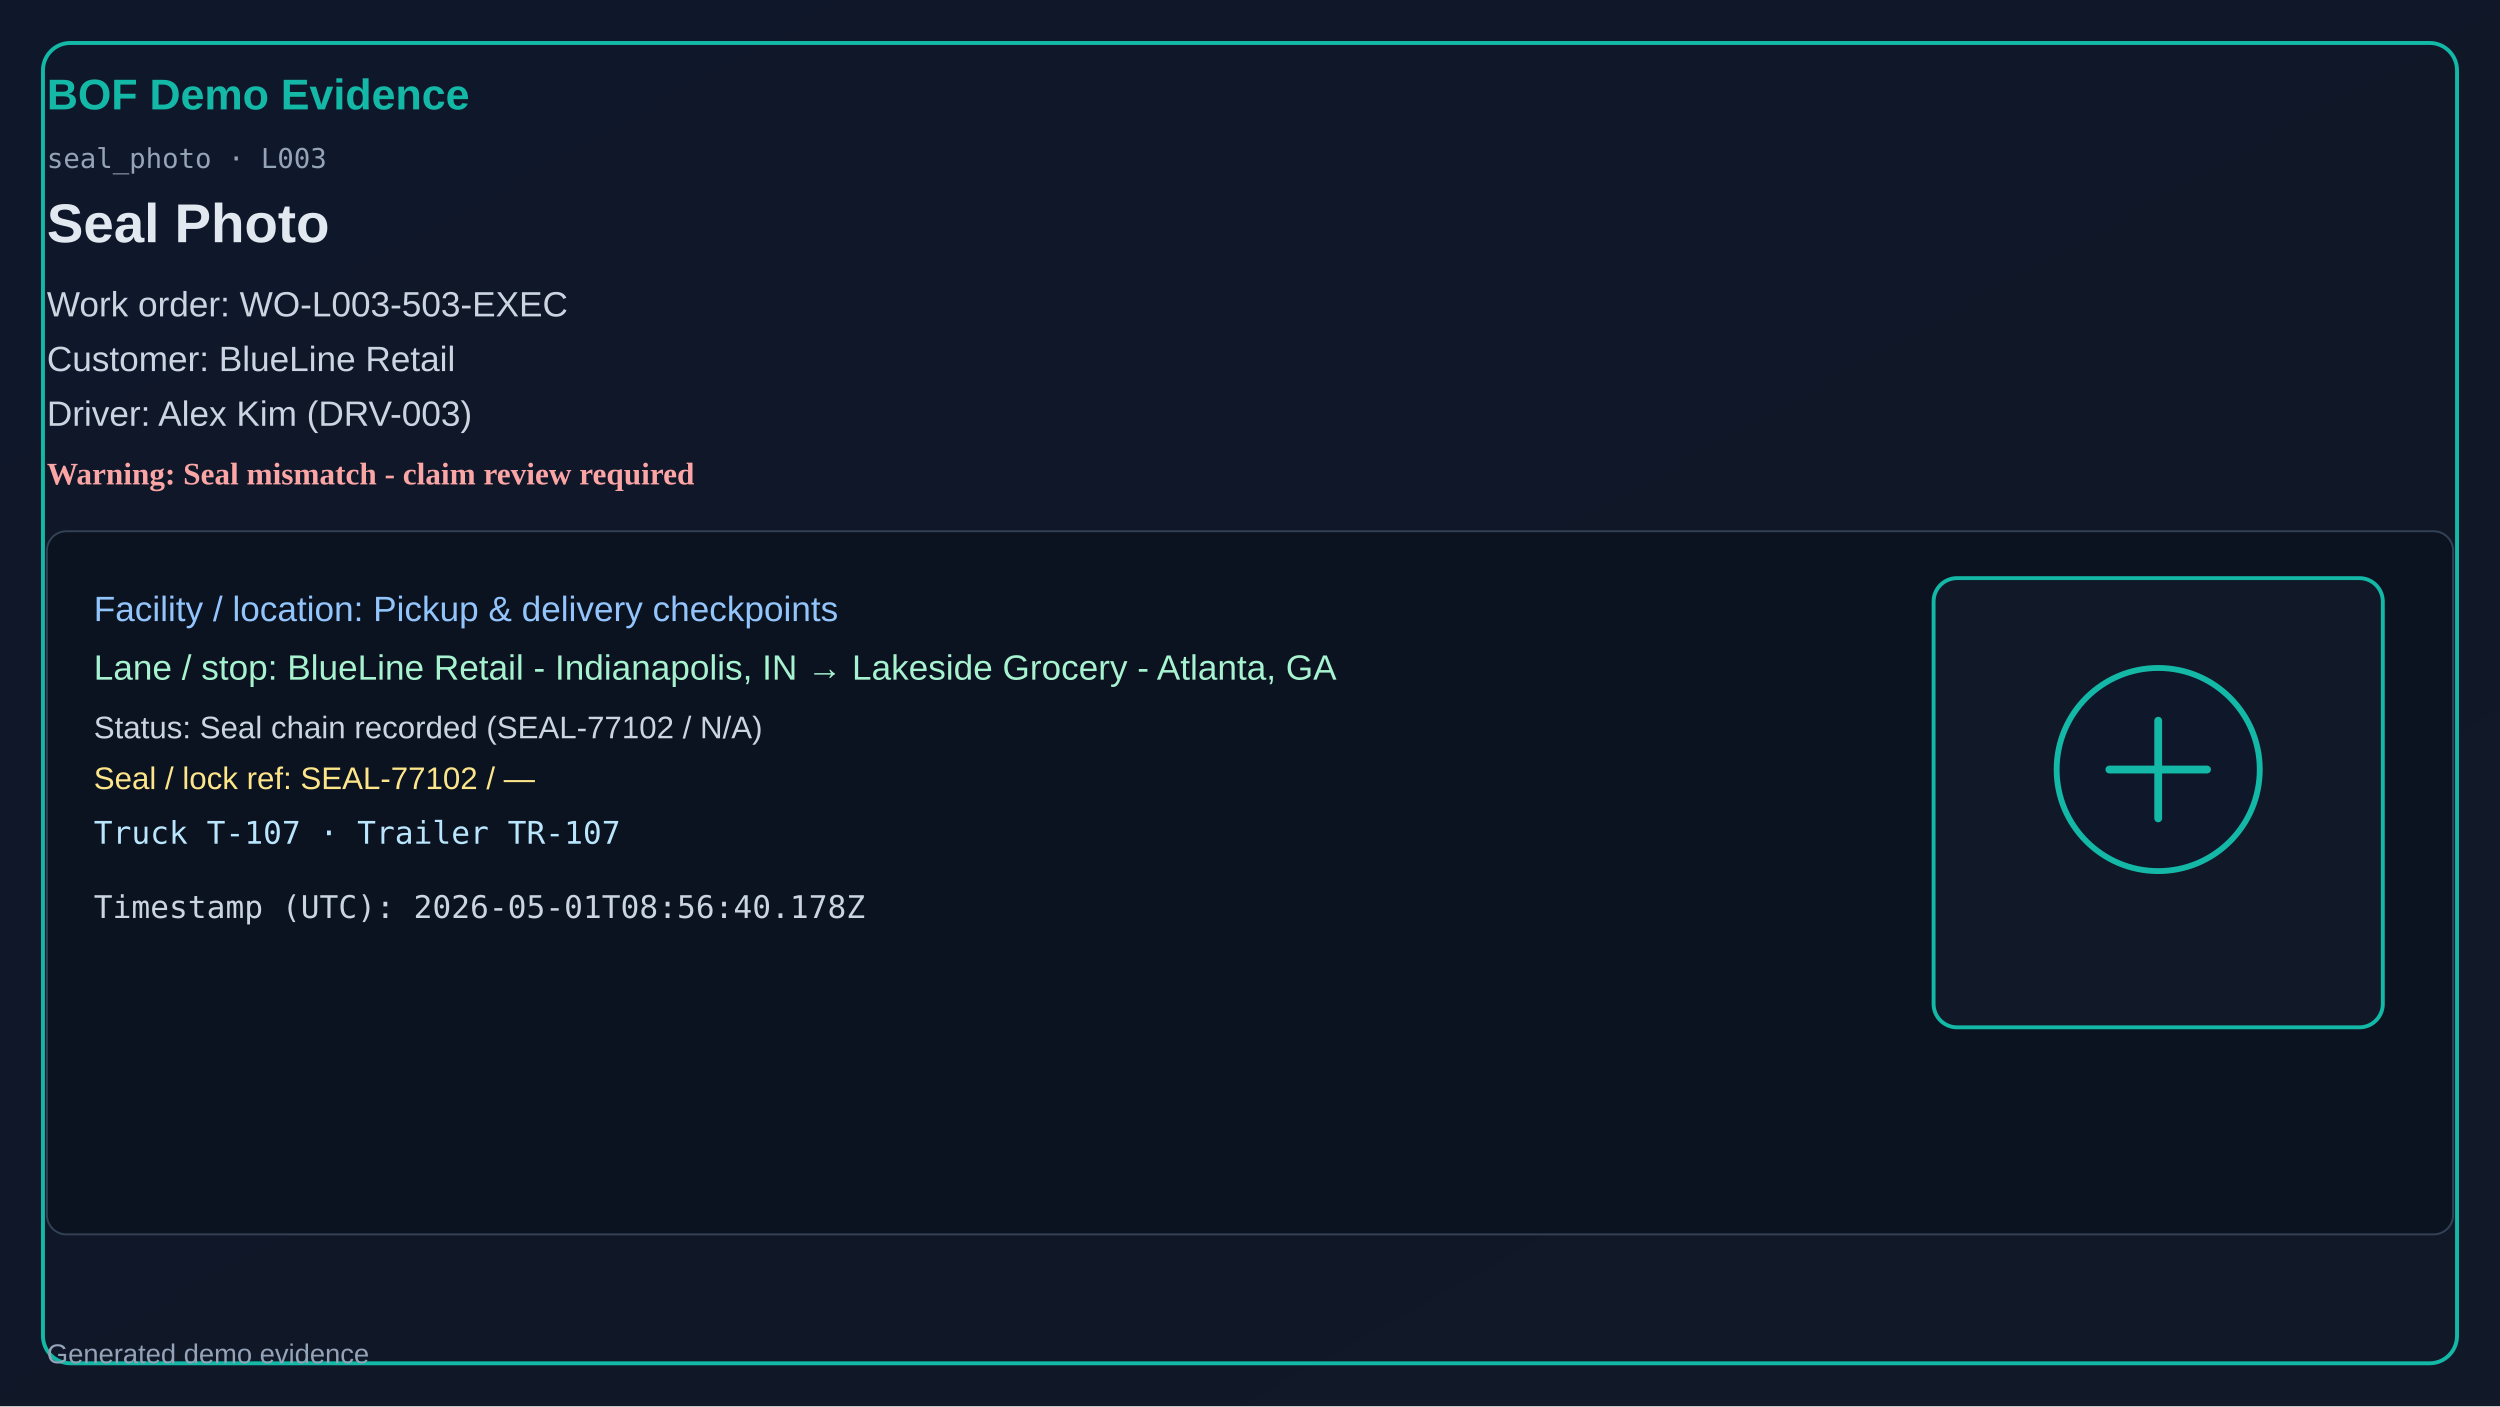
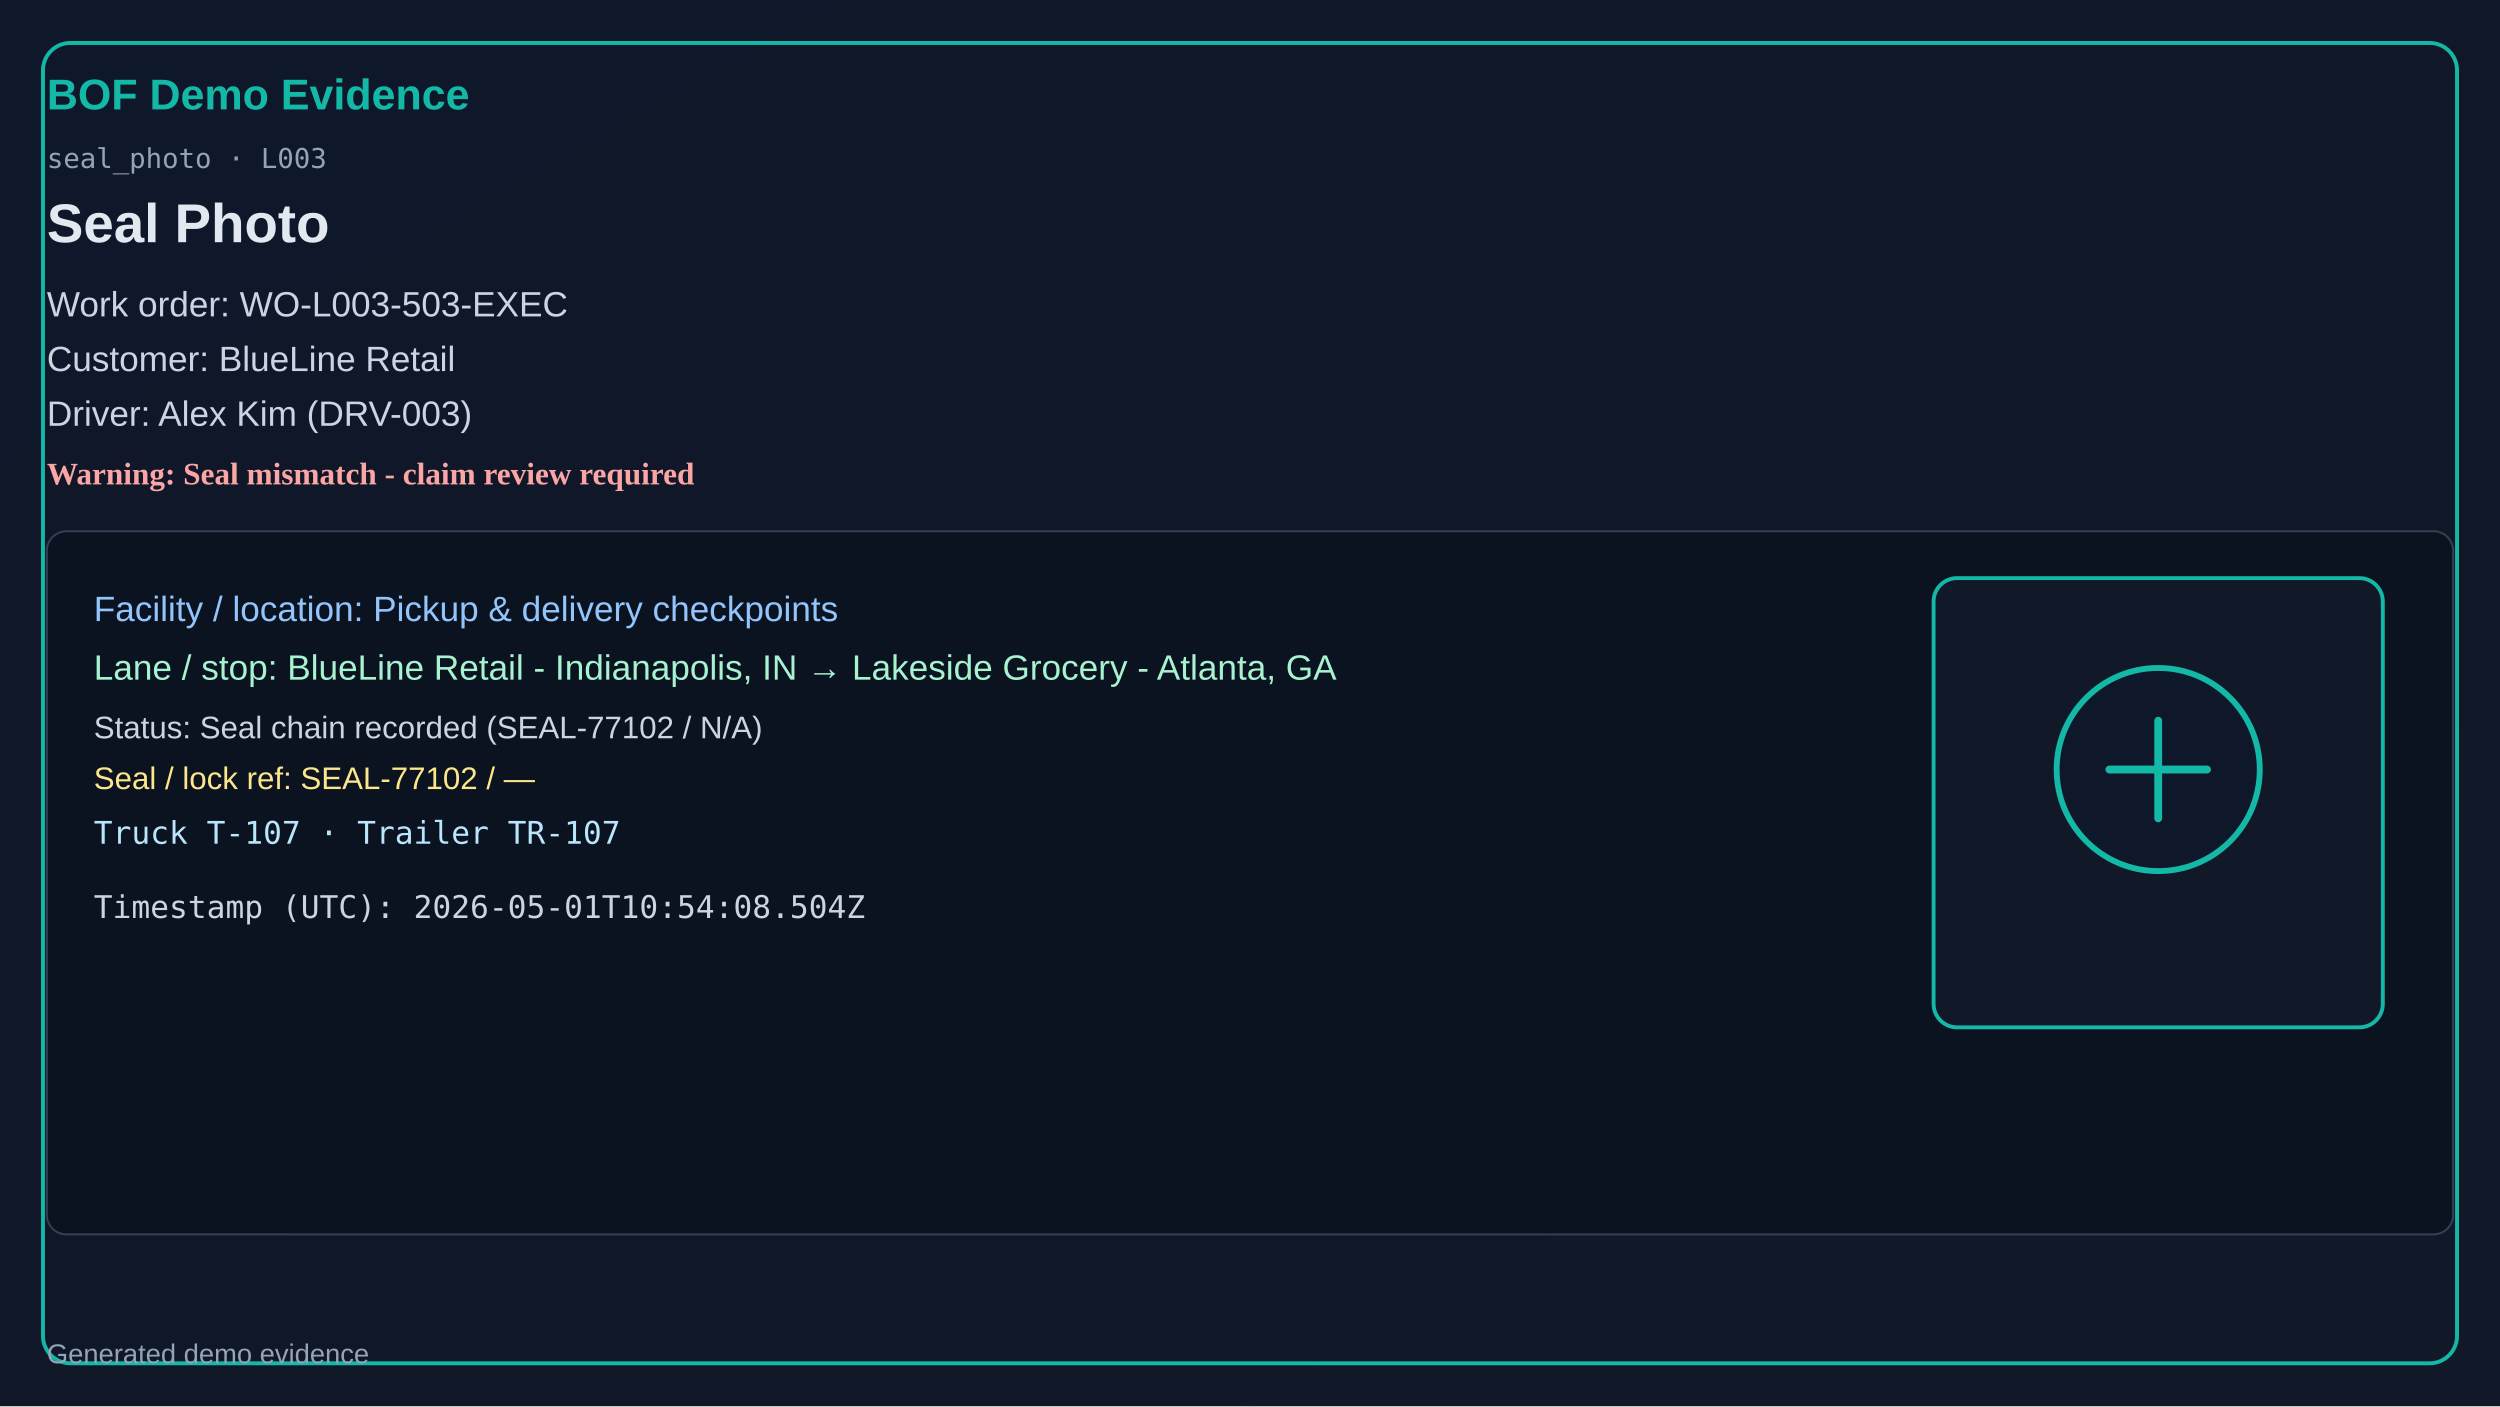
<svg xmlns="http://www.w3.org/2000/svg" width="1280" height="720" viewBox="0 0 1280 720">
  <defs>
    <linearGradient id="bg" x1="0" y1="0" x2="1" y2="1">
      <stop offset="0%" stop-color="#0f172a" />
      <stop offset="100%" stop-color="#111827" />
    </linearGradient>
  </defs>
  <rect x="0" y="0" width="1280" height="720" fill="url(#bg)" />
  <rect x="22" y="22" width="1236" height="676" rx="14" fill="none" stroke="#14b8a6" stroke-width="2" />
  <text x="24" y="56" fill="#14b8a6" font-size="22" font-family="Segoe UI, Arial" font-weight="700">BOF Demo Evidence</text>
  <text x="24" y="86" fill="#94a3b8" font-size="14" font-family="Consolas, monospace">seal_photo · L003</text>
  <text x="24" y="124" fill="#e2e8f0" font-size="28" font-family="Segoe UI, Arial" font-weight="600">Seal Photo</text>
  <text x="24" y="162" fill="#cbd5e1" font-size="18" font-family="Segoe UI, Arial">Work order: WO-L003-503-EXEC</text>
  <text x="24" y="190" fill="#cbd5e1" font-size="18" font-family="Segoe UI, Arial">Customer: BlueLine Retail</text>
  <text x="24" y="218" fill="#cbd5e1" font-size="18" font-family="Segoe UI, Arial">Driver: Alex Kim (DRV-003)</text>
  <text x="24" y="248" fill="#fca5a5" font-size="16" font-weight="700">Warning: Seal mismatch - claim review required</text>
  <rect x="24" y="272" width="1232" height="360" rx="10" fill="#0b1220" stroke="#334155" />
  <text x="48" y="318" fill="#93c5fd" font-size="18" font-family="Segoe UI, Arial">Facility / location: Pickup &amp; delivery checkpoints</text>
  <text x="48" y="348" fill="#a7f3d0" font-size="18" font-family="Segoe UI, Arial">Lane / stop: BlueLine Retail - Indianapolis, IN → Lakeside Grocery - Atlanta, GA</text>
  <text x="48" y="378" fill="#cbd5e1" font-size="16" font-family="Segoe UI, Arial">Status: Seal chain recorded (SEAL-77102 / N/A)</text>
  <text x="48" y="404" fill="#fde68a" font-size="16" font-family="Segoe UI, Arial">Seal / lock ref: SEAL-77102 / —</text>
  <text x="48" y="432" fill="#bae6fd" font-size="16" font-family="Consolas, monospace">Truck T-107 · Trailer TR-107</text>
-   <text x="48" y="470" fill="#cbd5e1" font-size="16" font-family="Consolas, monospace">Timestamp (UTC): 2026-05-01T08:56:40.178Z</text>
+   <text x="48" y="470" fill="#cbd5e1" font-size="16" font-family="Consolas, monospace">Timestamp (UTC): 2026-05-01T10:54:08.504Z</text>
  <rect x="990" y="296" width="230" height="230" rx="12" fill="#111827" stroke="#14b8a6" stroke-width="2" />
  <circle cx="1105" cy="394" r="52" fill="#0f172a" stroke="#14b8a6" stroke-width="3" />
  <path d="M1080 394h50M1105 369v50" stroke="#14b8a6" stroke-width="4" stroke-linecap="round" />
  <text x="24" y="698" fill="#94a3b8" font-size="14" font-family="Segoe UI, Arial">Generated demo evidence</text>
</svg>
